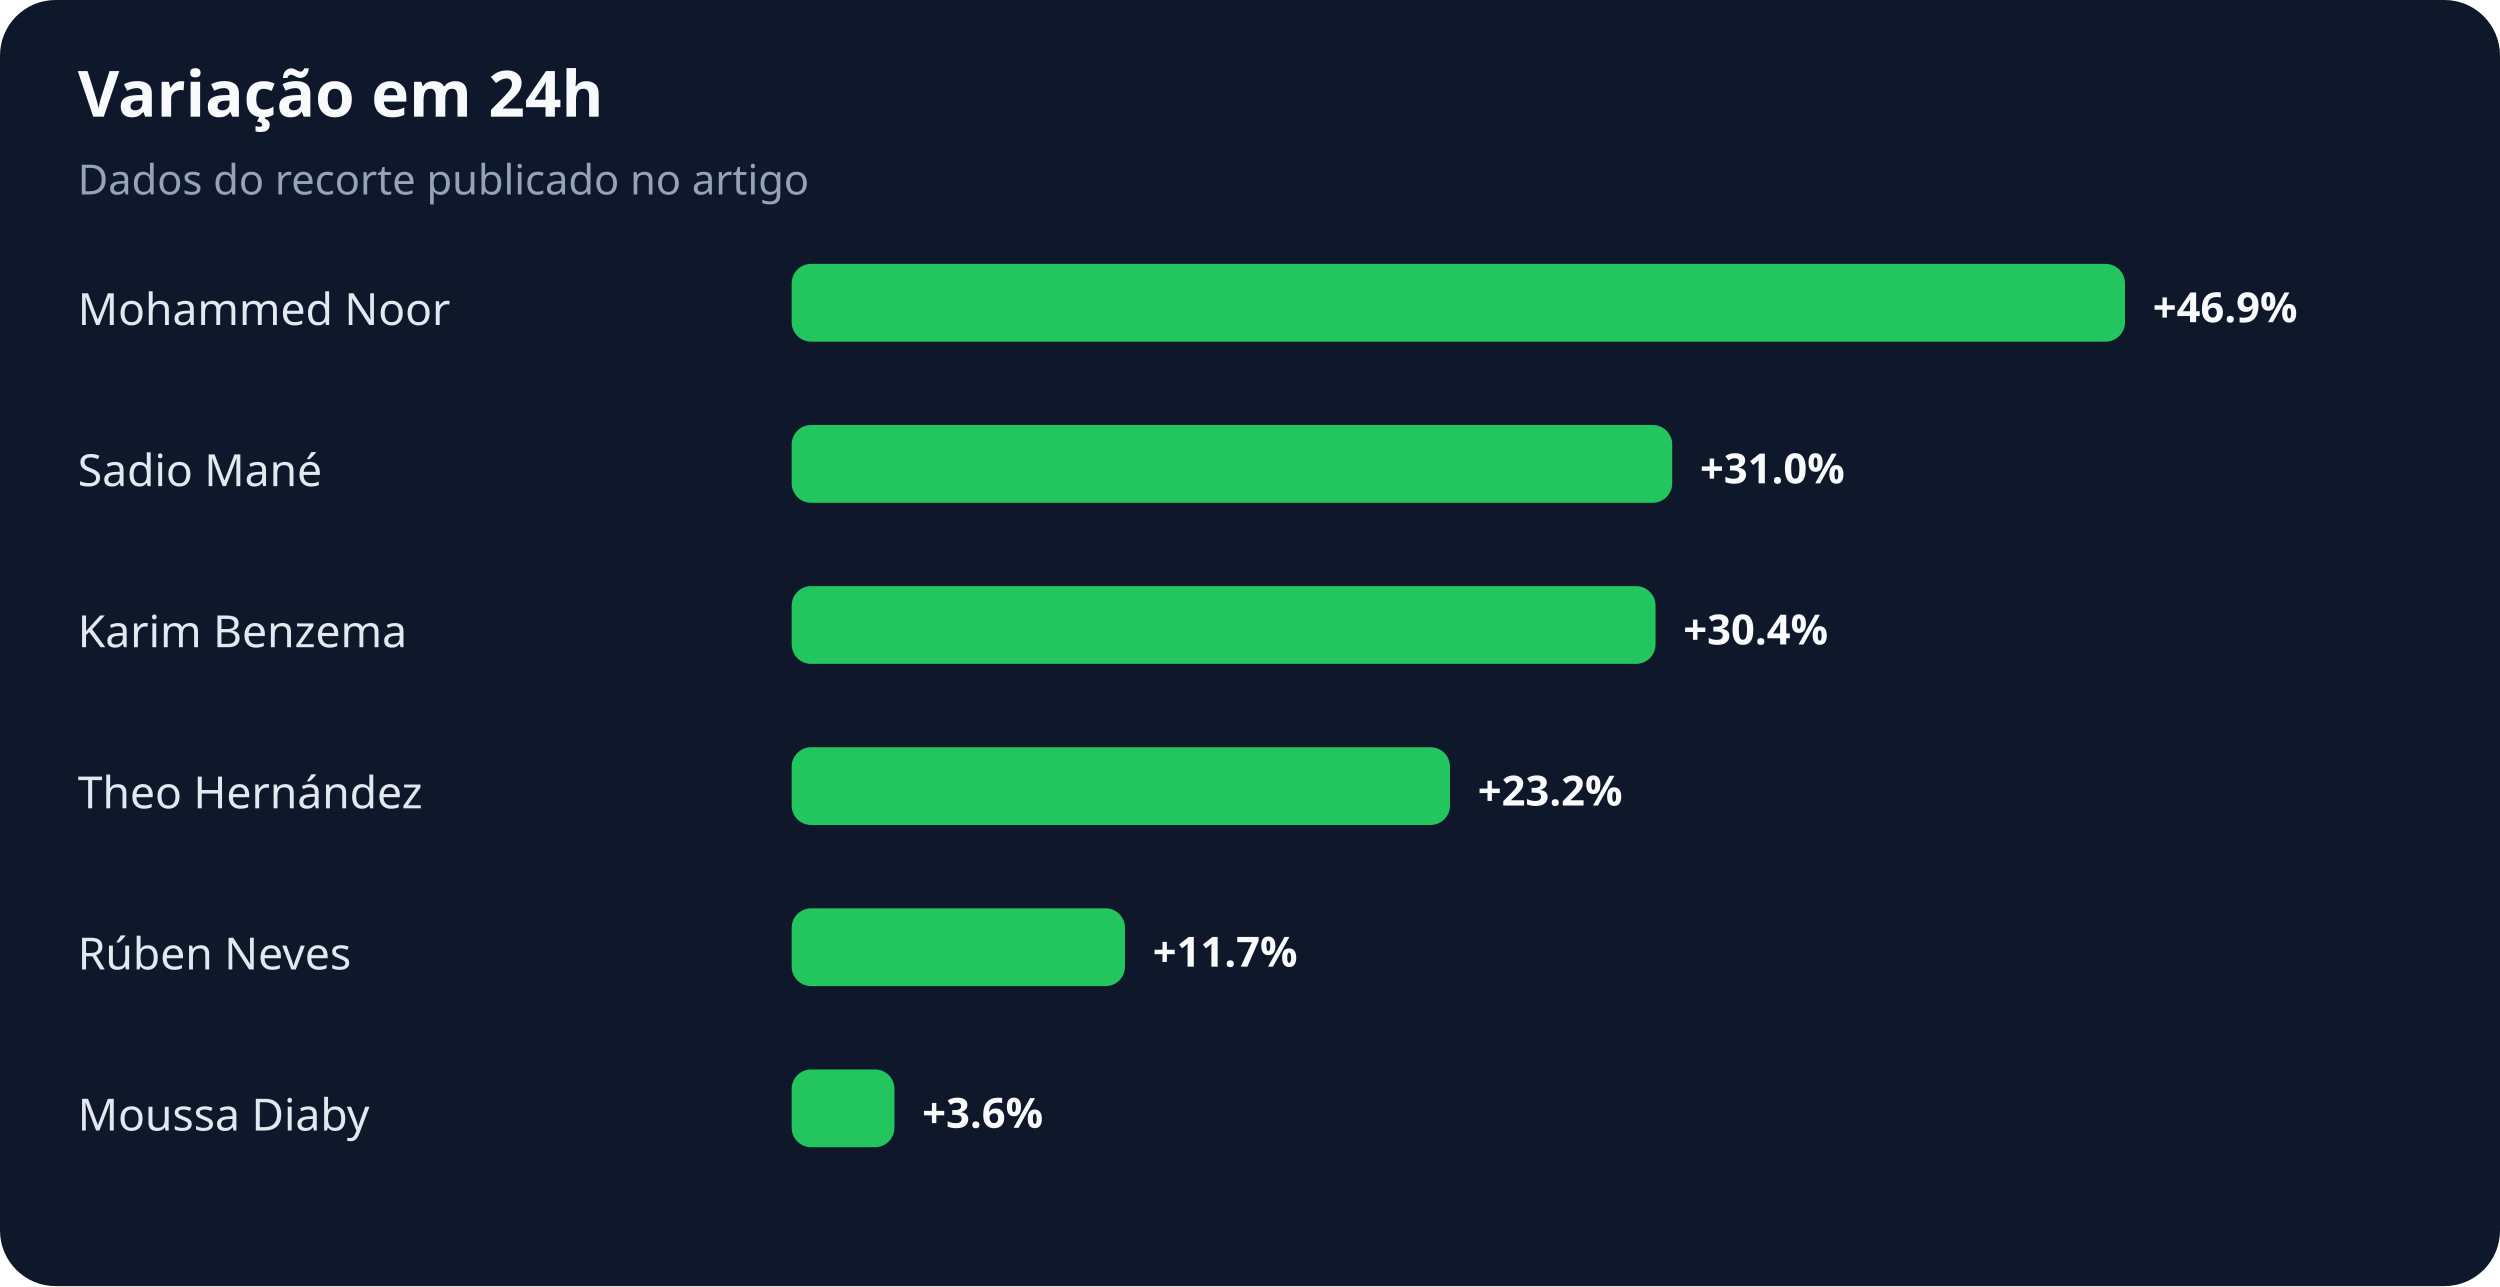
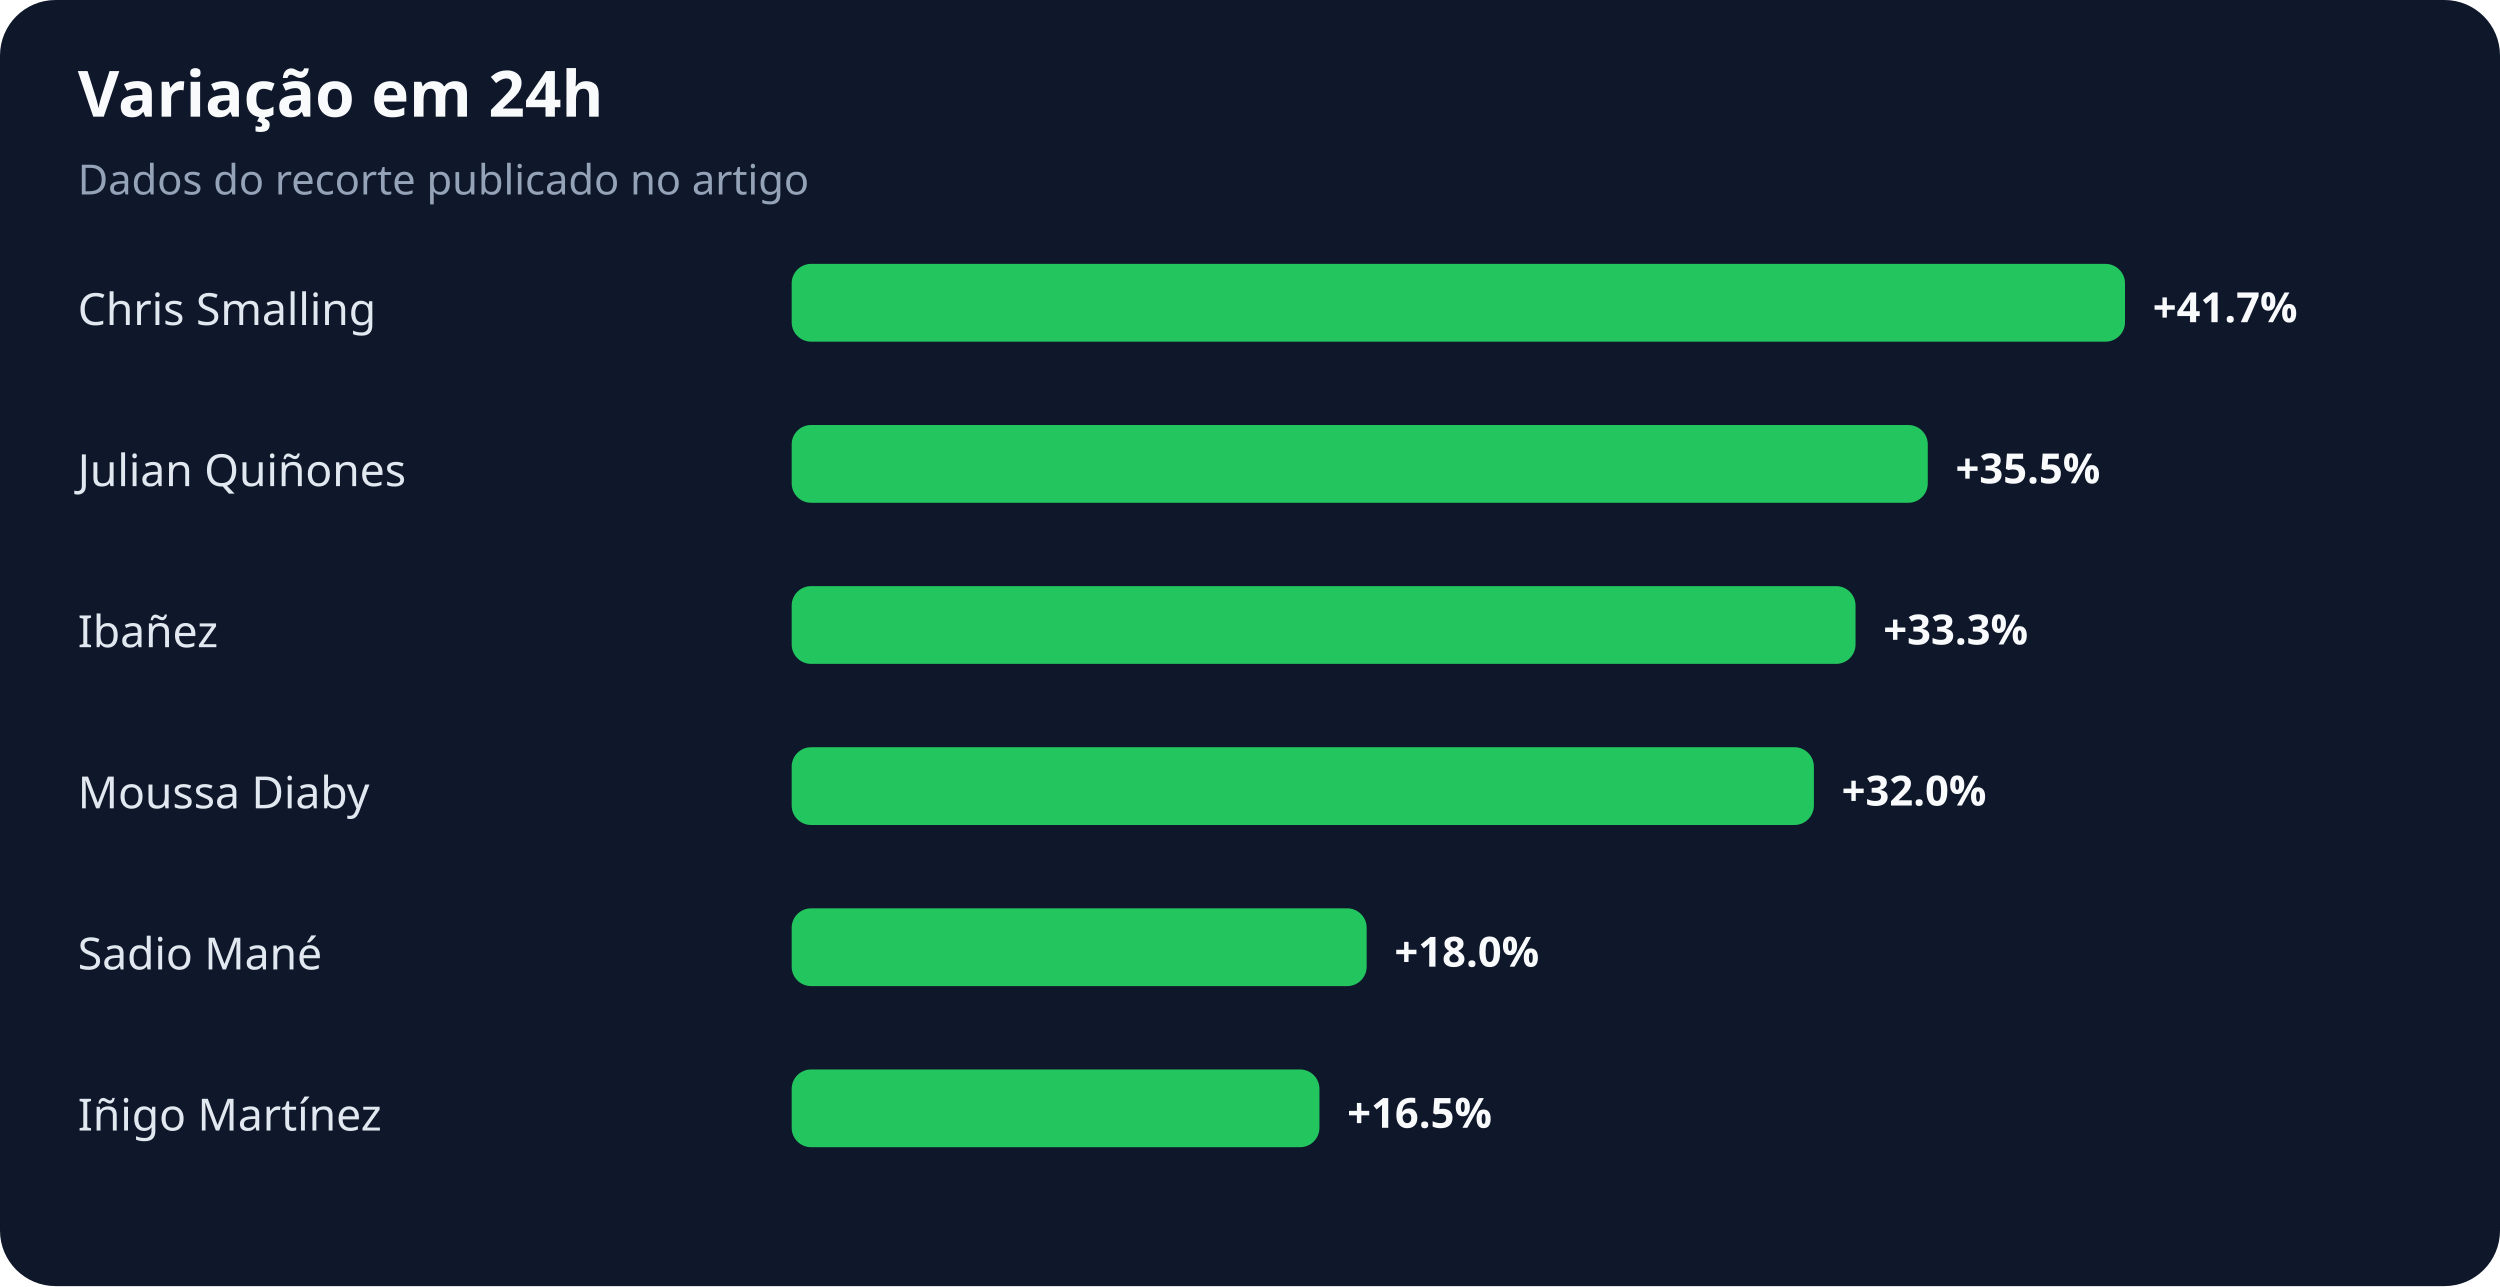
<svg xmlns="http://www.w3.org/2000/svg" width="900" height="463" viewBox="0 0 900 463" role="img" aria-labelledby="title desc">
  <rect width="100%" height="100%" rx="20" fill="#0f172a" />
  <text x="28" y="42" fill="#f8fafc" font-family="system-ui,sans-serif" font-size="23" font-weight="700">Variação em 24h</text>
  <text x="28" y="70" fill="#94a3b8" font-family="system-ui,sans-serif" font-size="15">Dados do recorte publicado no artigo</text>
-   <text x="28" y="117" fill="#e2e8f0" font-family="system-ui,sans-serif" font-size="16">Mohammed Noor</text>
+   <text x="28" y="117" fill="#e2e8f0" font-family="system-ui,sans-serif" font-size="16">Chris Smalling</text>
  <rect x="285" y="95" width="480" height="28" rx="7" fill="#22c55e" />
-   <text x="775" y="116" fill="#f8fafc" font-family="system-ui,sans-serif" font-size="15" font-weight="700">+46.9%</text>
-   <text x="28" y="175" fill="#e2e8f0" font-family="system-ui,sans-serif" font-size="16">Sadio Mané</text>
-   <rect x="285" y="153" width="317" height="28" rx="7" fill="#22c55e" />
-   <text x="612" y="174" fill="#f8fafc" font-family="system-ui,sans-serif" font-size="15" font-weight="700">+31.0%</text>
-   <text x="28" y="233" fill="#e2e8f0" font-family="system-ui,sans-serif" font-size="16">Karim Benzema</text>
-   <rect x="285" y="211" width="311" height="28" rx="7" fill="#22c55e" />
-   <text x="606" y="232" fill="#f8fafc" font-family="system-ui,sans-serif" font-size="15" font-weight="700">+30.4%</text>
-   <text x="28" y="291" fill="#e2e8f0" font-family="system-ui,sans-serif" font-size="16">Theo Hernández</text>
-   <rect x="285" y="269" width="237" height="28" rx="7" fill="#22c55e" />
-   <text x="532" y="290" fill="#f8fafc" font-family="system-ui,sans-serif" font-size="15" font-weight="700">+23.2%</text>
-   <text x="28" y="349" fill="#e2e8f0" font-family="system-ui,sans-serif" font-size="16">Rúben Neves</text>
-   <rect x="285" y="327" width="120" height="28" rx="7" fill="#22c55e" />
-   <text x="415" y="348" fill="#f8fafc" font-family="system-ui,sans-serif" font-size="15" font-weight="700">+11.7%</text>
-   <text x="28" y="407" fill="#e2e8f0" font-family="system-ui,sans-serif" font-size="16">Moussa Diaby</text>
-   <rect x="285" y="385" width="37" height="28" rx="7" fill="#22c55e" />
-   <text x="332" y="406" fill="#f8fafc" font-family="system-ui,sans-serif" font-size="15" font-weight="700">+3.6%</text>
+   <text x="775" y="116" fill="#f8fafc" font-family="system-ui,sans-serif" font-size="15" font-weight="700">+41.7%</text>
+   <text x="28" y="175" fill="#e2e8f0" font-family="system-ui,sans-serif" font-size="16">Julian Quiñones</text>
+   <rect x="285" y="153" width="409" height="28" rx="7" fill="#22c55e" />
+   <text x="704" y="174" fill="#f8fafc" font-family="system-ui,sans-serif" font-size="15" font-weight="700">+35.5%</text>
+   <text x="28" y="233" fill="#e2e8f0" font-family="system-ui,sans-serif" font-size="16">Ibañez</text>
+   <rect x="285" y="211" width="383" height="28" rx="7" fill="#22c55e" />
+   <text x="678" y="232" fill="#f8fafc" font-family="system-ui,sans-serif" font-size="15" font-weight="700">+33.3%</text>
+   <text x="28" y="291" fill="#e2e8f0" font-family="system-ui,sans-serif" font-size="16">Moussa Diaby</text>
+   <rect x="285" y="269" width="368" height="28" rx="7" fill="#22c55e" />
+   <text x="663" y="290" fill="#f8fafc" font-family="system-ui,sans-serif" font-size="15" font-weight="700">+32.0%</text>
+   <text x="28" y="349" fill="#e2e8f0" font-family="system-ui,sans-serif" font-size="16">Sadio Mané</text>
+   <rect x="285" y="327" width="207" height="28" rx="7" fill="#22c55e" />
+   <text x="502" y="348" fill="#f8fafc" font-family="system-ui,sans-serif" font-size="15" font-weight="700">+18.0%</text>
+   <text x="28" y="407" fill="#e2e8f0" font-family="system-ui,sans-serif" font-size="16">Iñigo Martínez</text>
+   <rect x="285" y="385" width="190" height="28" rx="7" fill="#22c55e" />
+   <text x="485" y="406" fill="#f8fafc" font-family="system-ui,sans-serif" font-size="15" font-weight="700">+16.5%</text>
</svg>
